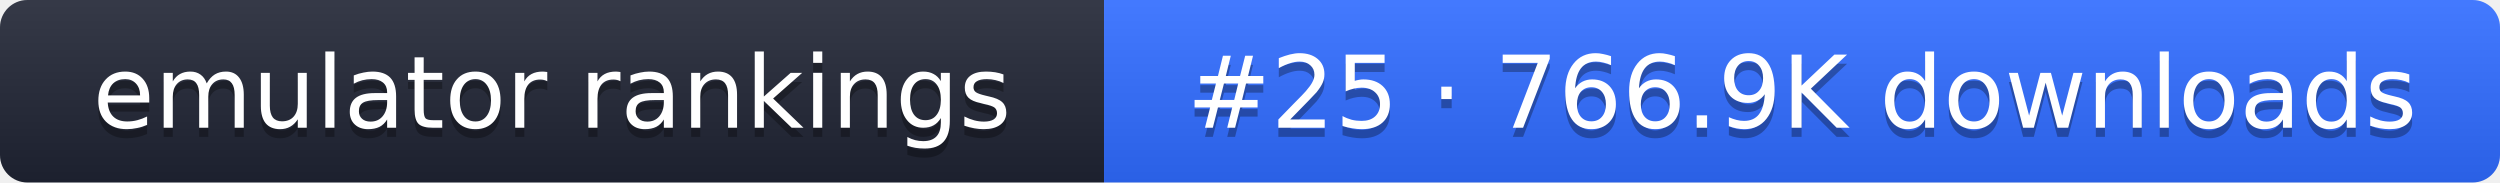
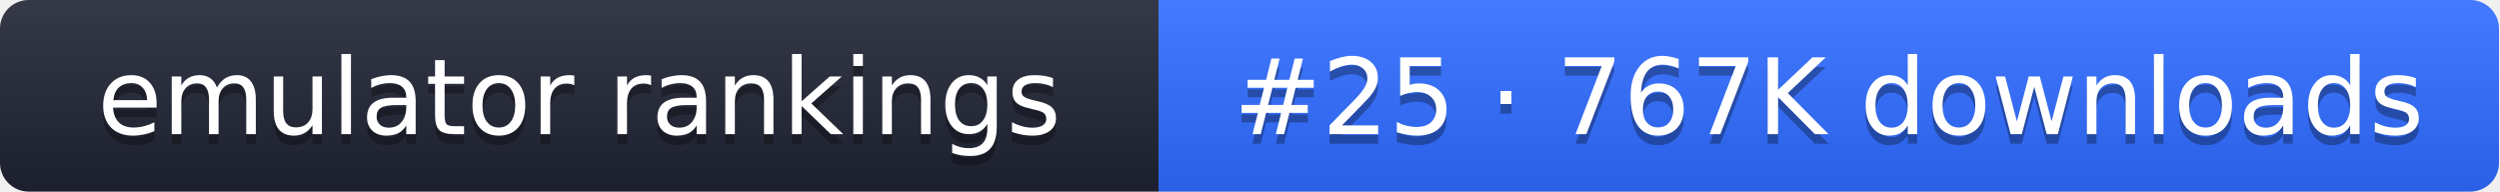
- <svg xmlns="http://www.w3.org/2000/svg" width="274" height="20" role="img" aria-label="emulator rankings: #25 · 766.9K downloads">
+ <svg xmlns="http://www.w3.org/2000/svg" width="261" height="20" role="img" aria-label="emulator rankings: #25 · 767K downloads">
  <linearGradient id="g" x2="0" y2="100%">
    <stop offset="0" stop-color="#fff" stop-opacity=".1" />
    <stop offset="1" stop-opacity=".1" />
  </linearGradient>
  <clipPath id="r">
-     <rect width="274" height="20" rx="3" fill="#fff" />
+     <rect width="261" height="20" rx="3" fill="#fff" />
  </clipPath>
  <g clip-path="url(#r)">
    <rect width="121" height="20" fill="#1f2433" />
-     <rect x="121" width="153" height="20" fill="#2f6bff" />
-     <rect width="274" height="20" fill="url(#g)" />
+     <rect x="121" width="140" height="20" fill="#2f6bff" />
+     <rect width="261" height="20" fill="url(#g)" />
  </g>
  <g fill="#fff" text-anchor="middle" font-family="Verdana,DejaVu Sans,sans-serif" font-size="11">
    <text x="60.5" y="15" fill="#010101" fill-opacity=".3">emulator rankings</text>
    <text x="60.5" y="14">emulator rankings</text>
-     <text x="197.5" y="15" fill="#010101" fill-opacity=".3">#25 · 766.9K downloads</text>
-     <text x="197.5" y="14">#25 · 766.9K downloads</text>
+     <text x="191" y="15" fill="#010101" fill-opacity=".3">#25 · 767K downloads</text>
+     <text x="191" y="14">#25 · 767K downloads</text>
  </g>
</svg>
